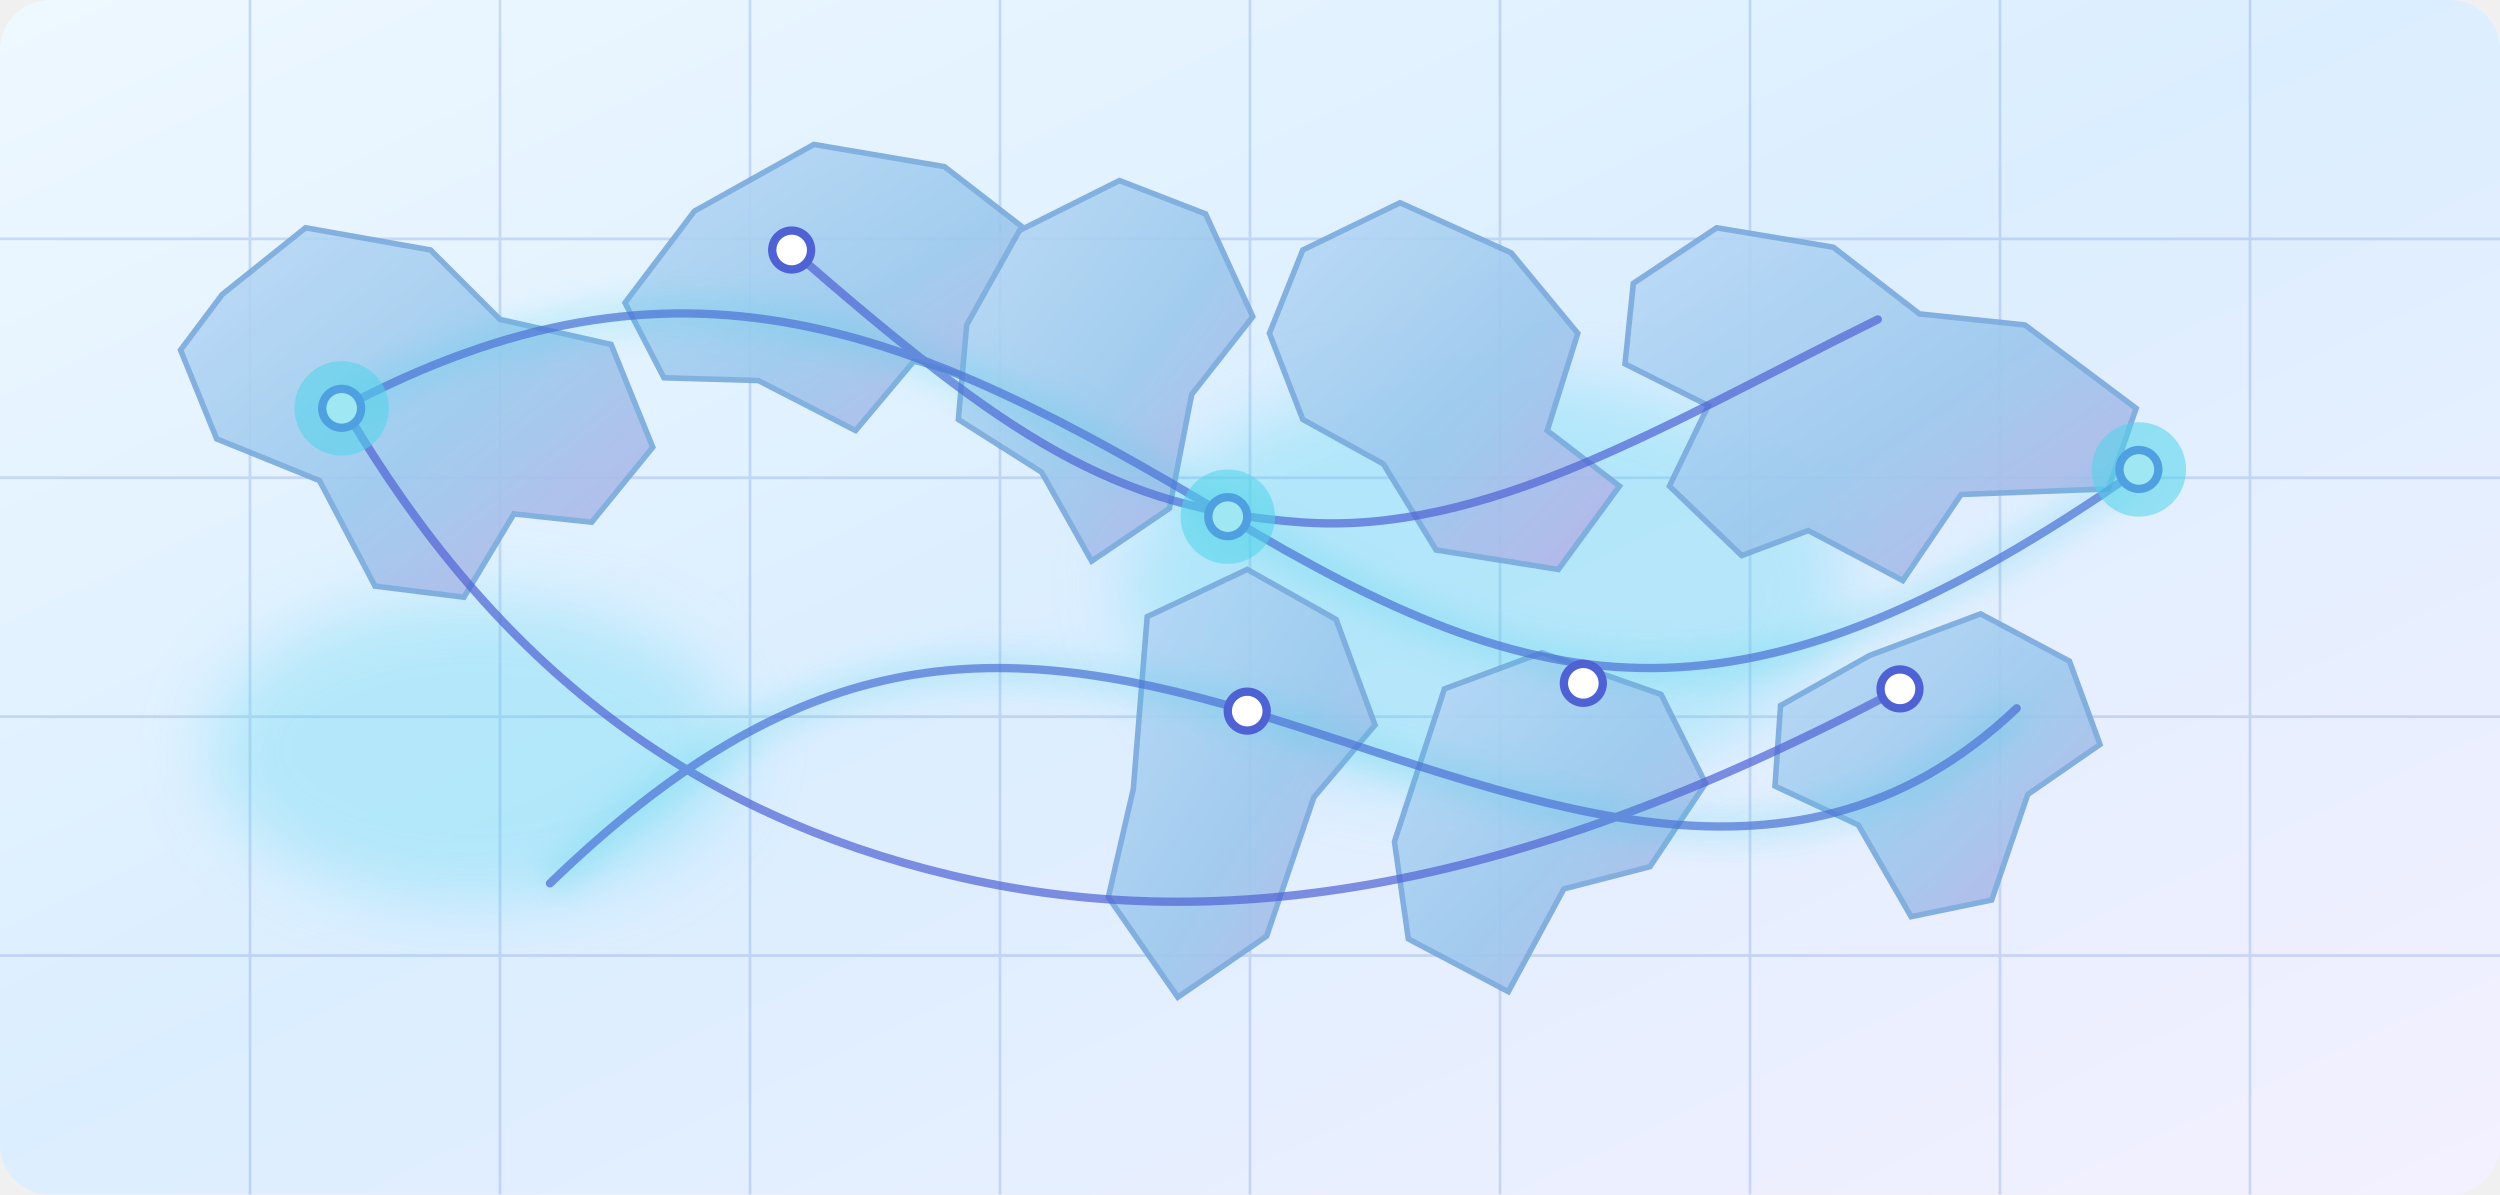
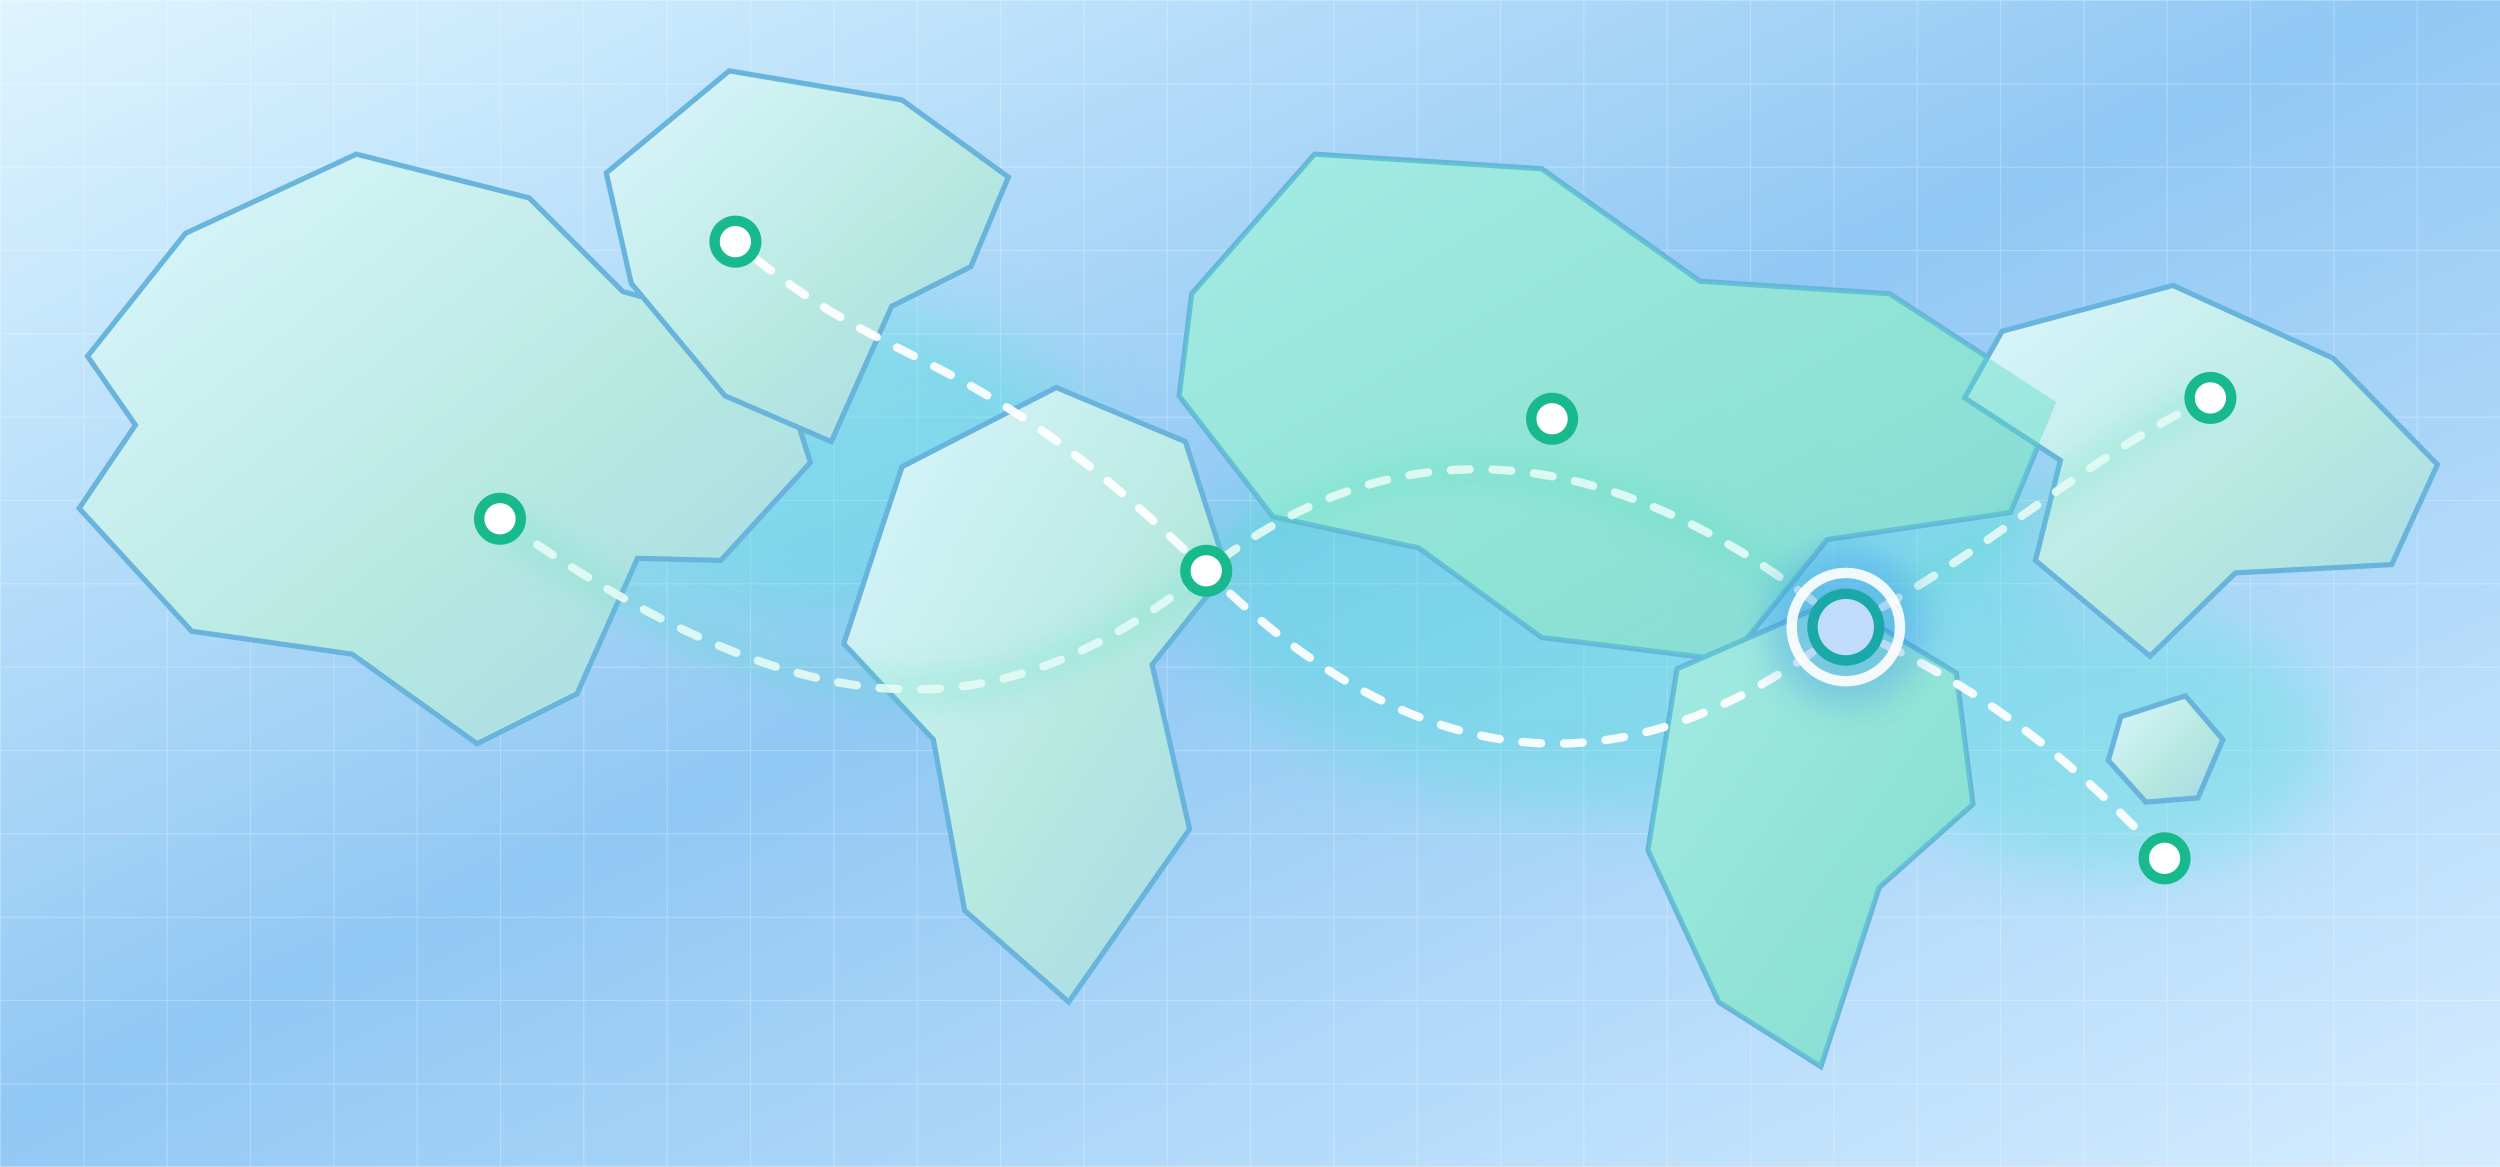
- <svg xmlns="http://www.w3.org/2000/svg" viewBox="0 0 900 430" role="img" aria-label="Decorative operations topology">
+ <svg xmlns="http://www.w3.org/2000/svg" viewBox="0 0 1200 560" role="img" aria-label="Decorative global operations topology">
  <defs>
    <linearGradient id="ocean" x1="0" y1="0" x2="1" y2="1">
-       <stop stop-color="#eef8ff" />
-       <stop offset=".48" stop-color="#dbeeff" />
-       <stop offset="1" stop-color="#f4f0ff" />
+       <stop stop-color="#dff5ff" />
+       <stop offset=".48" stop-color="#91c8f4" />
+       <stop offset="1" stop-color="#d5ecff" />
    </linearGradient>
    <linearGradient id="land" x1="0" y1="0" x2="1" y2="1">
-       <stop stop-color="#b9d9f7" />
-       <stop offset=".55" stop-color="#9bc8ec" />
-       <stop offset="1" stop-color="#b7b0e6" />
+       <stop stop-color="#ddf7ff" />
+       <stop offset=".58" stop-color="#b8eadf" />
+       <stop offset="1" stop-color="#a4d6e7" />
    </linearGradient>
-     <filter id="blur">
-       <feGaussianBlur stdDeviation="12" />
+     <pattern id="grid" width="40" height="40" patternUnits="userSpaceOnUse">
+       <path d="M40 0H0V40" fill="none" stroke="#fff" stroke-opacity=".26" stroke-width="1" />
+     </pattern>
+     <filter id="soft" x="-30%" y="-30%" width="160%" height="160%">
+       <feGaussianBlur stdDeviation="16" />
    </filter>
-     <filter id="glow">
-       <feGaussianBlur stdDeviation="5" />
+     <filter id="glow" x="-60%" y="-60%" width="220%" height="220%">
+       <feGaussianBlur stdDeviation="8" />
    </filter>
  </defs>
-   <rect width="900" height="430" rx="18" fill="url(#ocean)" />
-   <g opacity=".28" stroke="#6f8ed6" stroke-width="1">
-     <path d="M0 86H900M0 172H900M0 258H900M0 344H900" />
-     <path d="M90 0V430M180 0V430M270 0V430M360 0V430M450 0V430M540 0V430M630 0V430M720 0V430M810 0V430" />
+   <rect width="1200" height="560" fill="url(#ocean)" />
+   <rect width="1200" height="560" fill="url(#grid)" />
+   <g opacity=".3" filter="url(#soft)" fill="#33e3d0">
+     <ellipse cx="785" cy="286" rx="206" ry="102" />
+     <ellipse cx="389" cy="221" rx="136" ry="76" />
+     <ellipse cx="1015" cy="356" rx="104" ry="62" />
  </g>
-   <g opacity=".3" filter="url(#blur)" fill="#4fd4ef">
-     <ellipse cx="535" cy="210" rx="130" ry="75" />
-     <ellipse cx="170" cy="270" rx="95" ry="55" />
+   <g fill="url(#land)" stroke="#67b4db" stroke-width="2.5" opacity=".98">
+     <path d="M42 171l47-59 82-38 83 21 45 45 70 19 20 63-43 47-40-1-29 65-48 24-60-43-77-11-54-59 27-40Z" />
+     <path d="M291 83l59-49 83 14 51 37-18 43-38 19-29 65-51-22-45-54Z" />
+     <path d="M433 224l74-38 62 26 20 62-36 45 18 79-58 83-50-44-15-82-43-46 18-55Z" />
+     <path d="M572 141l59-67 109 7 76 54 91 6 80 52-22 53-88 13-47 58-90-11-59-43-70-15-45-58Z" />
+     <path d="M805 321l76-33 58 35 8 63-45 40-28 86-49-31-34-73Z" />
+     <path d="M961 159l82-22 77 35 50 51-22 48-75 4-41 40-55-46 12-48-46-30Z" />
+     <path d="M1018 344l31-10 18 21-12 28-25 2-18-20Z" />
  </g>
-   <g fill="url(#land)" stroke="#78a8dc" stroke-width="2" opacity=".9">
-     <path d="M80 106l30-24 45 8 25 25 40 9 15 37-22 27-28-3-18 30-32-4-20-38-37-15-13-32z" />
-     <path d="M250 76l43-24 47 8 31 24 15 34-29 20-28-8-21 25-35-18-34-1-14-27z" />
-     <path d="M367 83l36-18 31 12 17 37-22 28-8 41-28 19-18-32-30-19 3-34z" />
-     <path d="M469 90l35-17 40 18 24 29-11 35 26 20-22 30-44-7-19-31-29-16-12-31z" />
-     <path d="M588 102l30-20 42 7 31 24 38 4 40 30-10 29-53 2-21 31-34-18-24 9-26-25 14-29-30-15z" />
-     <path d="M673 236l40-15 32 17 11 30-26 18-13 38-29 6-19-33-30-14 2-29z" />
-     <path d="M413 222l36-17 32 18 14 38-22 26-17 50-32 22-25-36 9-39z" />
-     <path d="M520 248l35-13 43 15 16 32-20 30-31 8-20 37-36-19-5-35z" />
+   <g fill="#57dcc4" opacity=".42">
+     <path d="M572 141l59-67 109 7 76 54 91 6 80 52-22 53-88 13-47 58-90-11-59-43-70-15-45-58Z" />
+     <path d="M805 321l76-33 58 35 8 63-45 40-28 86-49-31-34-73Z" />
  </g>
-   <g fill="none" stroke="#4e62d4" stroke-width="3" stroke-linecap="round" opacity=".7">
-     <path d="M123 147C245 82 329 118 442 186S627 269 770 169" />
-     <path d="M198 318C287 232 355 228 449 256S643 334 726 255" />
-     <path d="M285 90C363 158 401 183 468 188S599 153 676 115" />
-     <path d="M124 147C179 241 250 293 342 315S541 324 684 248" />
+   <g fill="none" stroke="#fff" stroke-width="4" stroke-linecap="round" stroke-dasharray="9 11" opacity=".92">
+     <path d="M886 301C776 210 671 201 579 274S397 361 240 249" />
+     <path d="M886 301C796 372 695 388 579 274S432 184 353 116" />
+     <path d="M886 301C954 266 1001 219 1061 191" />
+     <path d="M886 301C953 329 1000 370 1039 412" />
  </g>
-   <g fill="none" stroke="#36cde2" stroke-width="13" opacity=".18" filter="url(#glow)">
-     <path d="M123 147C245 82 329 118 442 186S627 269 770 169" />
-     <path d="M198 318C287 232 355 228 449 256S643 334 726 255" />
+   <g fill="none" stroke="#4bdfbc" stroke-width="12" opacity=".28" filter="url(#glow)">
+     <path d="M886 301C776 210 671 201 579 274S397 361 240 249" />
+     <path d="M886 301C954 266 1001 219 1061 191" />
  </g>
-   <g fill="#fff" stroke="#4e62d4" stroke-width="3">
-     <circle cx="123" cy="147" r="7" />
-     <circle cx="285" cy="90" r="7" />
-     <circle cx="442" cy="186" r="7" />
-     <circle cx="570" cy="246" r="7" />
-     <circle cx="770" cy="169" r="7" />
-     <circle cx="449" cy="256" r="7" />
-     <circle cx="684" cy="248" r="7" />
+   <g fill="#fff" stroke="#18b98d" stroke-width="5">
+     <circle cx="240" cy="249" r="10" />
+     <circle cx="353" cy="116" r="10" />
+     <circle cx="579" cy="274" r="10" />
+     <circle cx="745" cy="201" r="10" />
+     <circle cx="886" cy="301" r="16" />
+     <circle cx="1039" cy="412" r="10" />
+     <circle cx="1061" cy="191" r="10" />
  </g>
-   <g fill="#50d4e9" opacity=".55">
-     <circle cx="123" cy="147" r="17" />
-     <circle cx="442" cy="186" r="17" />
-     <circle cx="770" cy="169" r="17" />
-   </g>
+   <circle cx="886" cy="301" r="38" fill="#237ced" opacity=".28" filter="url(#glow)" />
+   <circle cx="886" cy="301" r="26" fill="none" stroke="#fff" stroke-width="5" opacity=".9" />
</svg>
